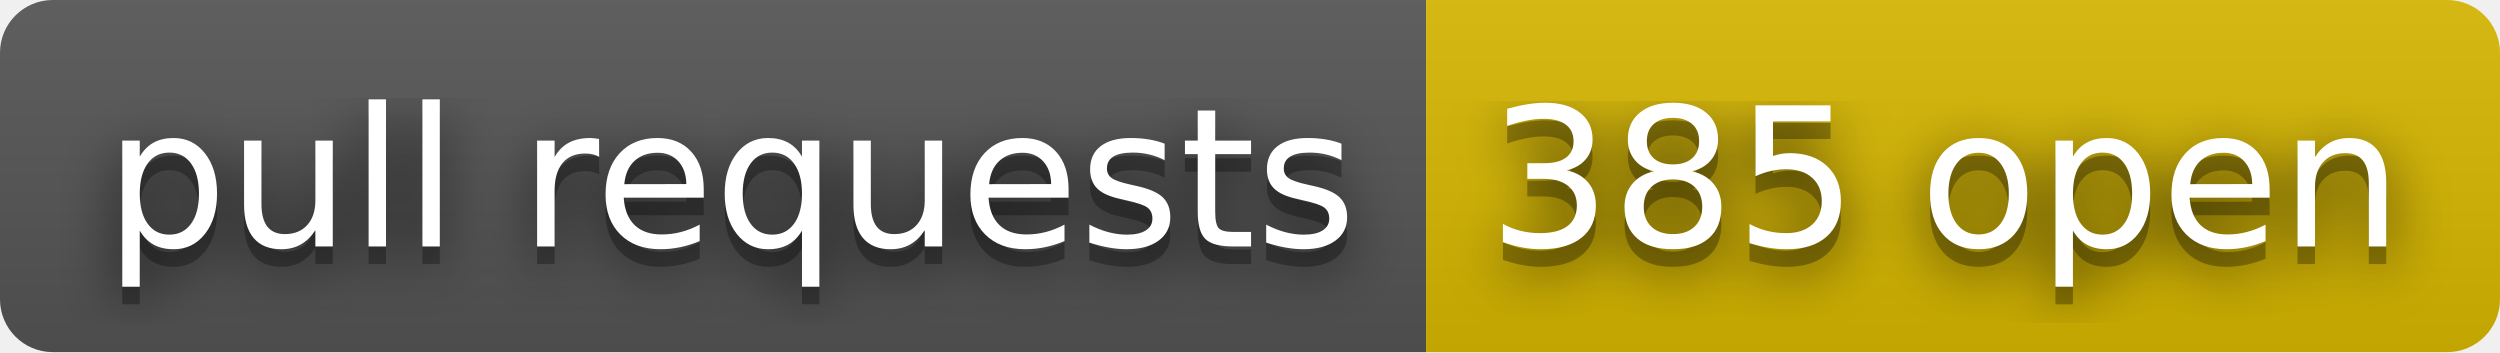
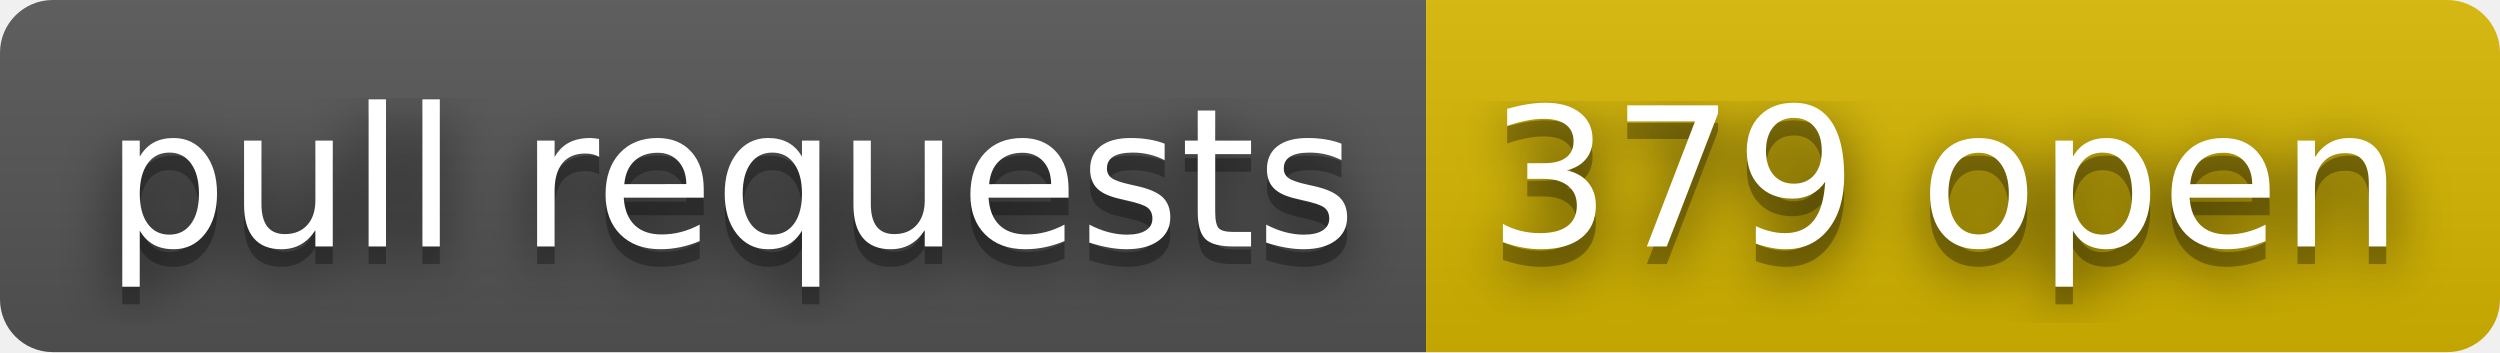
- <svg xmlns="http://www.w3.org/2000/svg" width="142" height="20" role="img" aria-label="pull requests: 385 open">
+ <svg xmlns="http://www.w3.org/2000/svg" width="142" height="20" role="img" aria-label="pull requests: 379 open">
  <filter id="blur">
    <feGaussianBlur stdDeviation="16" />
  </filter>
  <linearGradient id="s" x2="0" y2="100%">
    <stop offset="0" stop-color="#bbb" stop-opacity=".1" />
    <stop offset="1" stop-opacity=".1" />
  </linearGradient>
  <clipPath id="r">
    <rect width="142" height="20" rx="3" />
  </clipPath>
  <g clip-path="url(#r)">
    <rect width="81" height="20" fill="#555" />
    <rect x="81" width="61" height="20" fill="#d8b800" />
    <rect width="142" height="20" fill="url(#s)" />
  </g>
  <g fill="#fff" text-anchor="middle" font-family="Verdana,Geneva,DejaVu Sans,sans-serif" text-rendering="geometricPrecision" font-size="110">
    <g transform="scale(.1)">
      <g aria-hidden="true" fill="#010101">
        <text x="415" y="150" fill-opacity=".8" filter="url(#blur)" textLength="710">pull requests</text>
        <text x="415" y="150" fill-opacity=".3" textLength="710">pull requests</text>
      </g>
      <text x="415" y="140" textLength="710">pull requests</text>
    </g>
    <g transform="scale(.1)">
      <g aria-hidden="true" fill="#010101">
-         <text x="1105" y="150" fill-opacity=".8" filter="url(#blur)" textLength="510">385 open</text>
-         <text x="1105" y="150" fill-opacity=".3" textLength="510">385 open</text>
+         <text x="1105" y="150" fill-opacity=".8" filter="url(#blur)" textLength="510">379 open</text>
+         <text x="1105" y="150" fill-opacity=".3" textLength="510">379 open</text>
      </g>
-       <text x="1105" y="140" textLength="510">385 open</text>
+       <text x="1105" y="140" textLength="510">379 open</text>
    </g>
  </g>
</svg>
